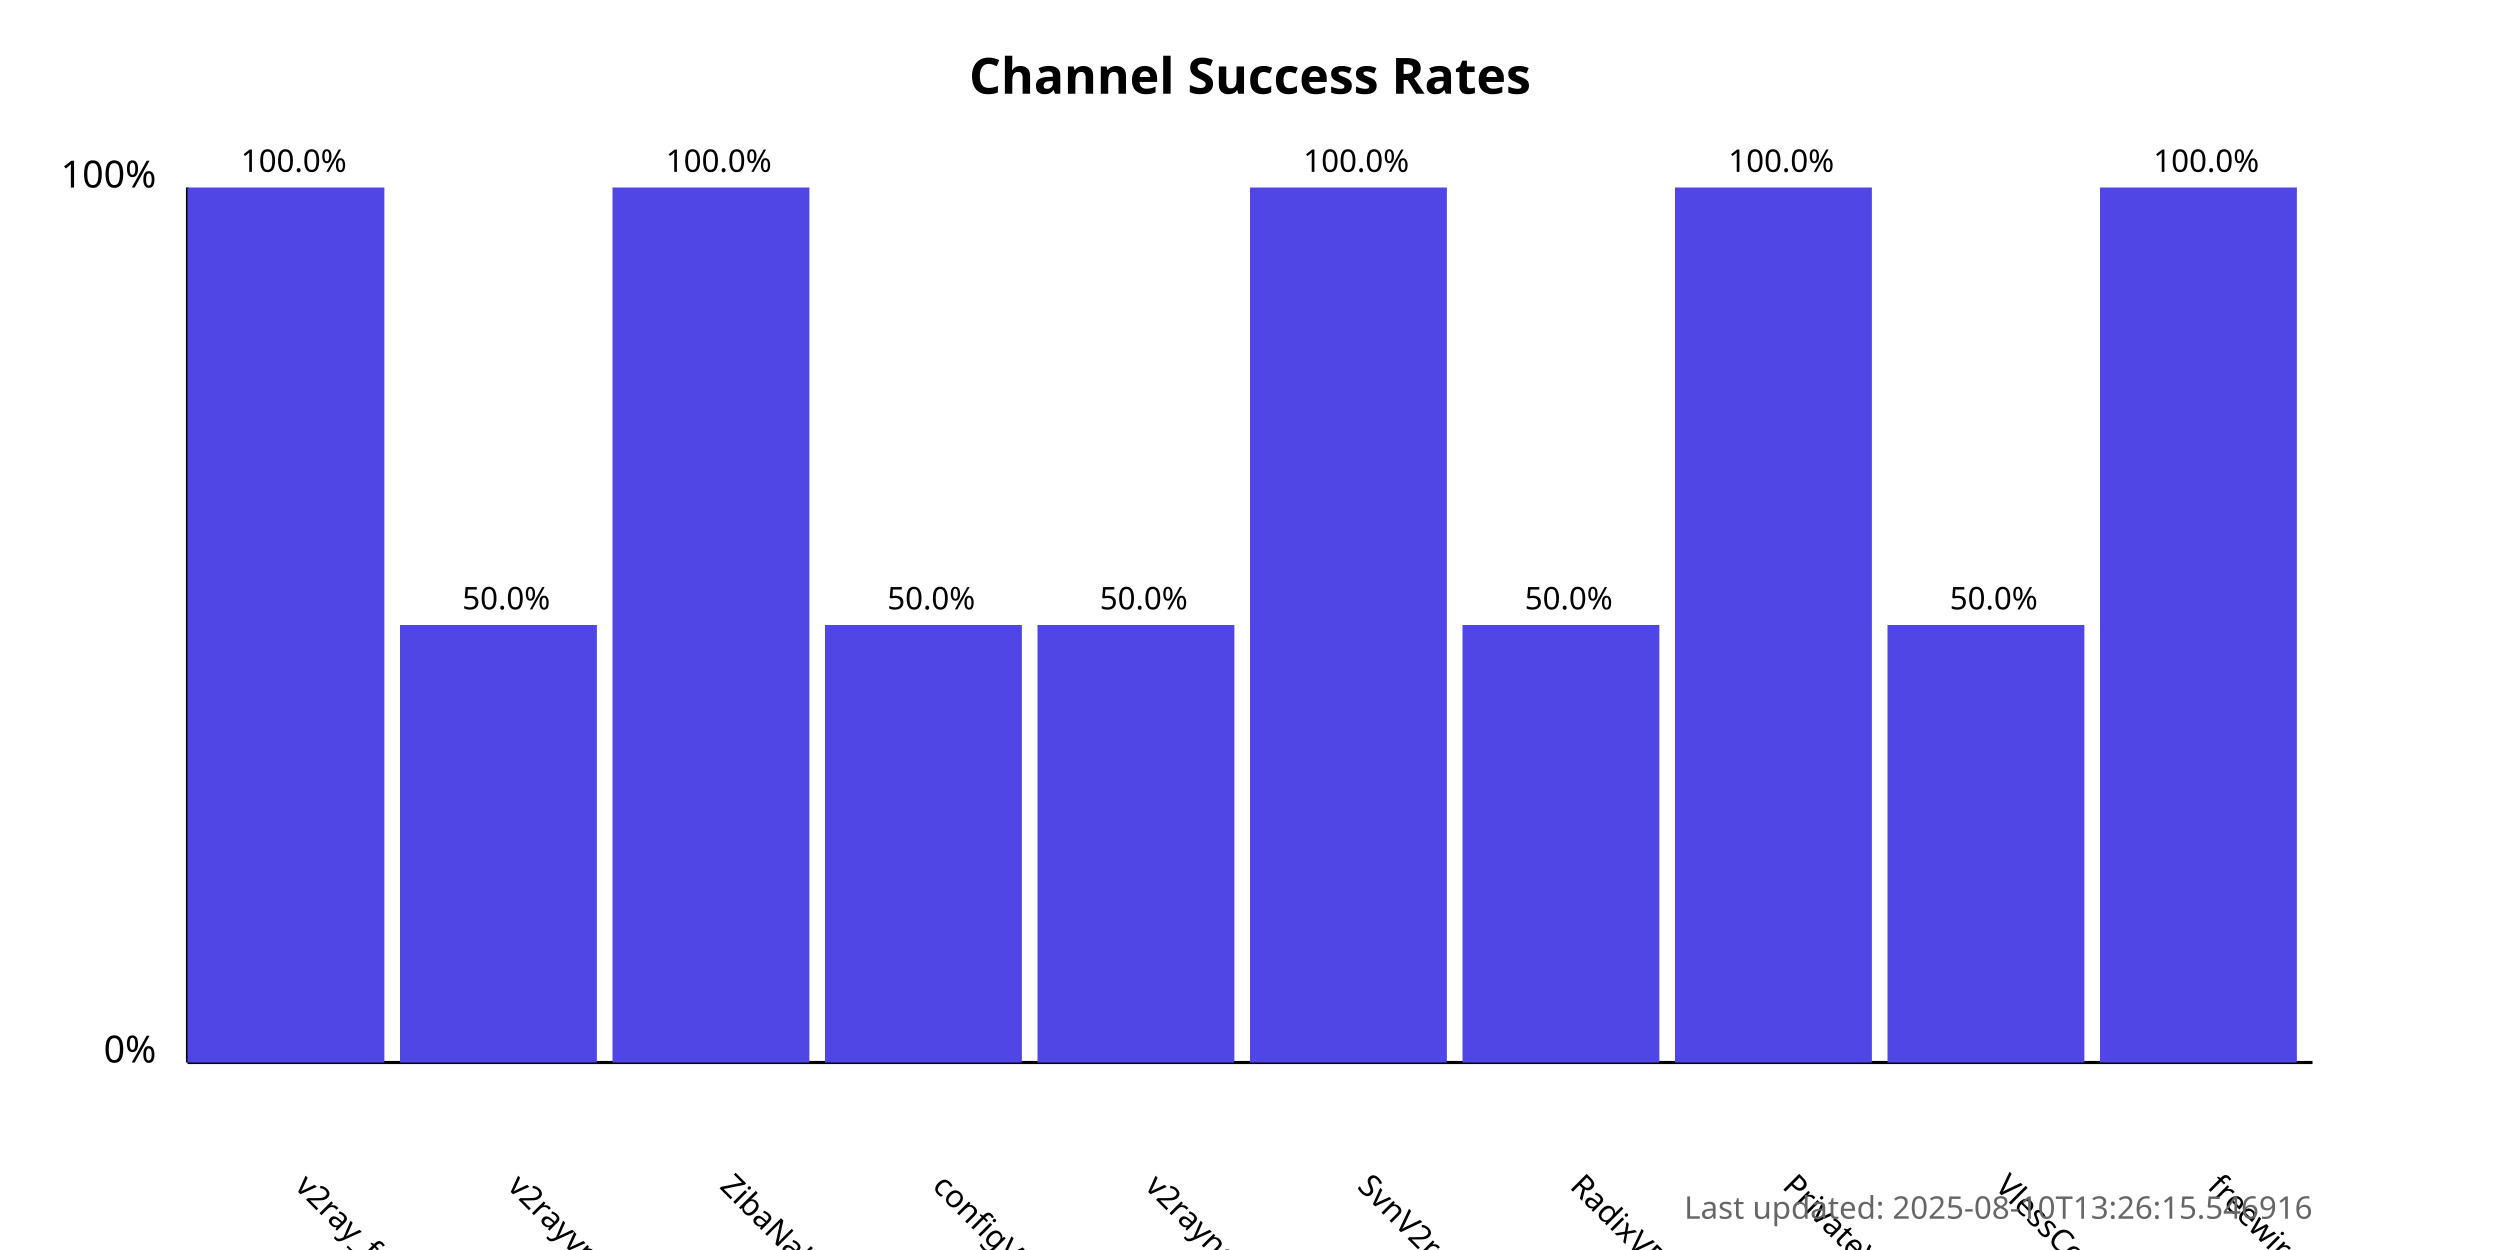
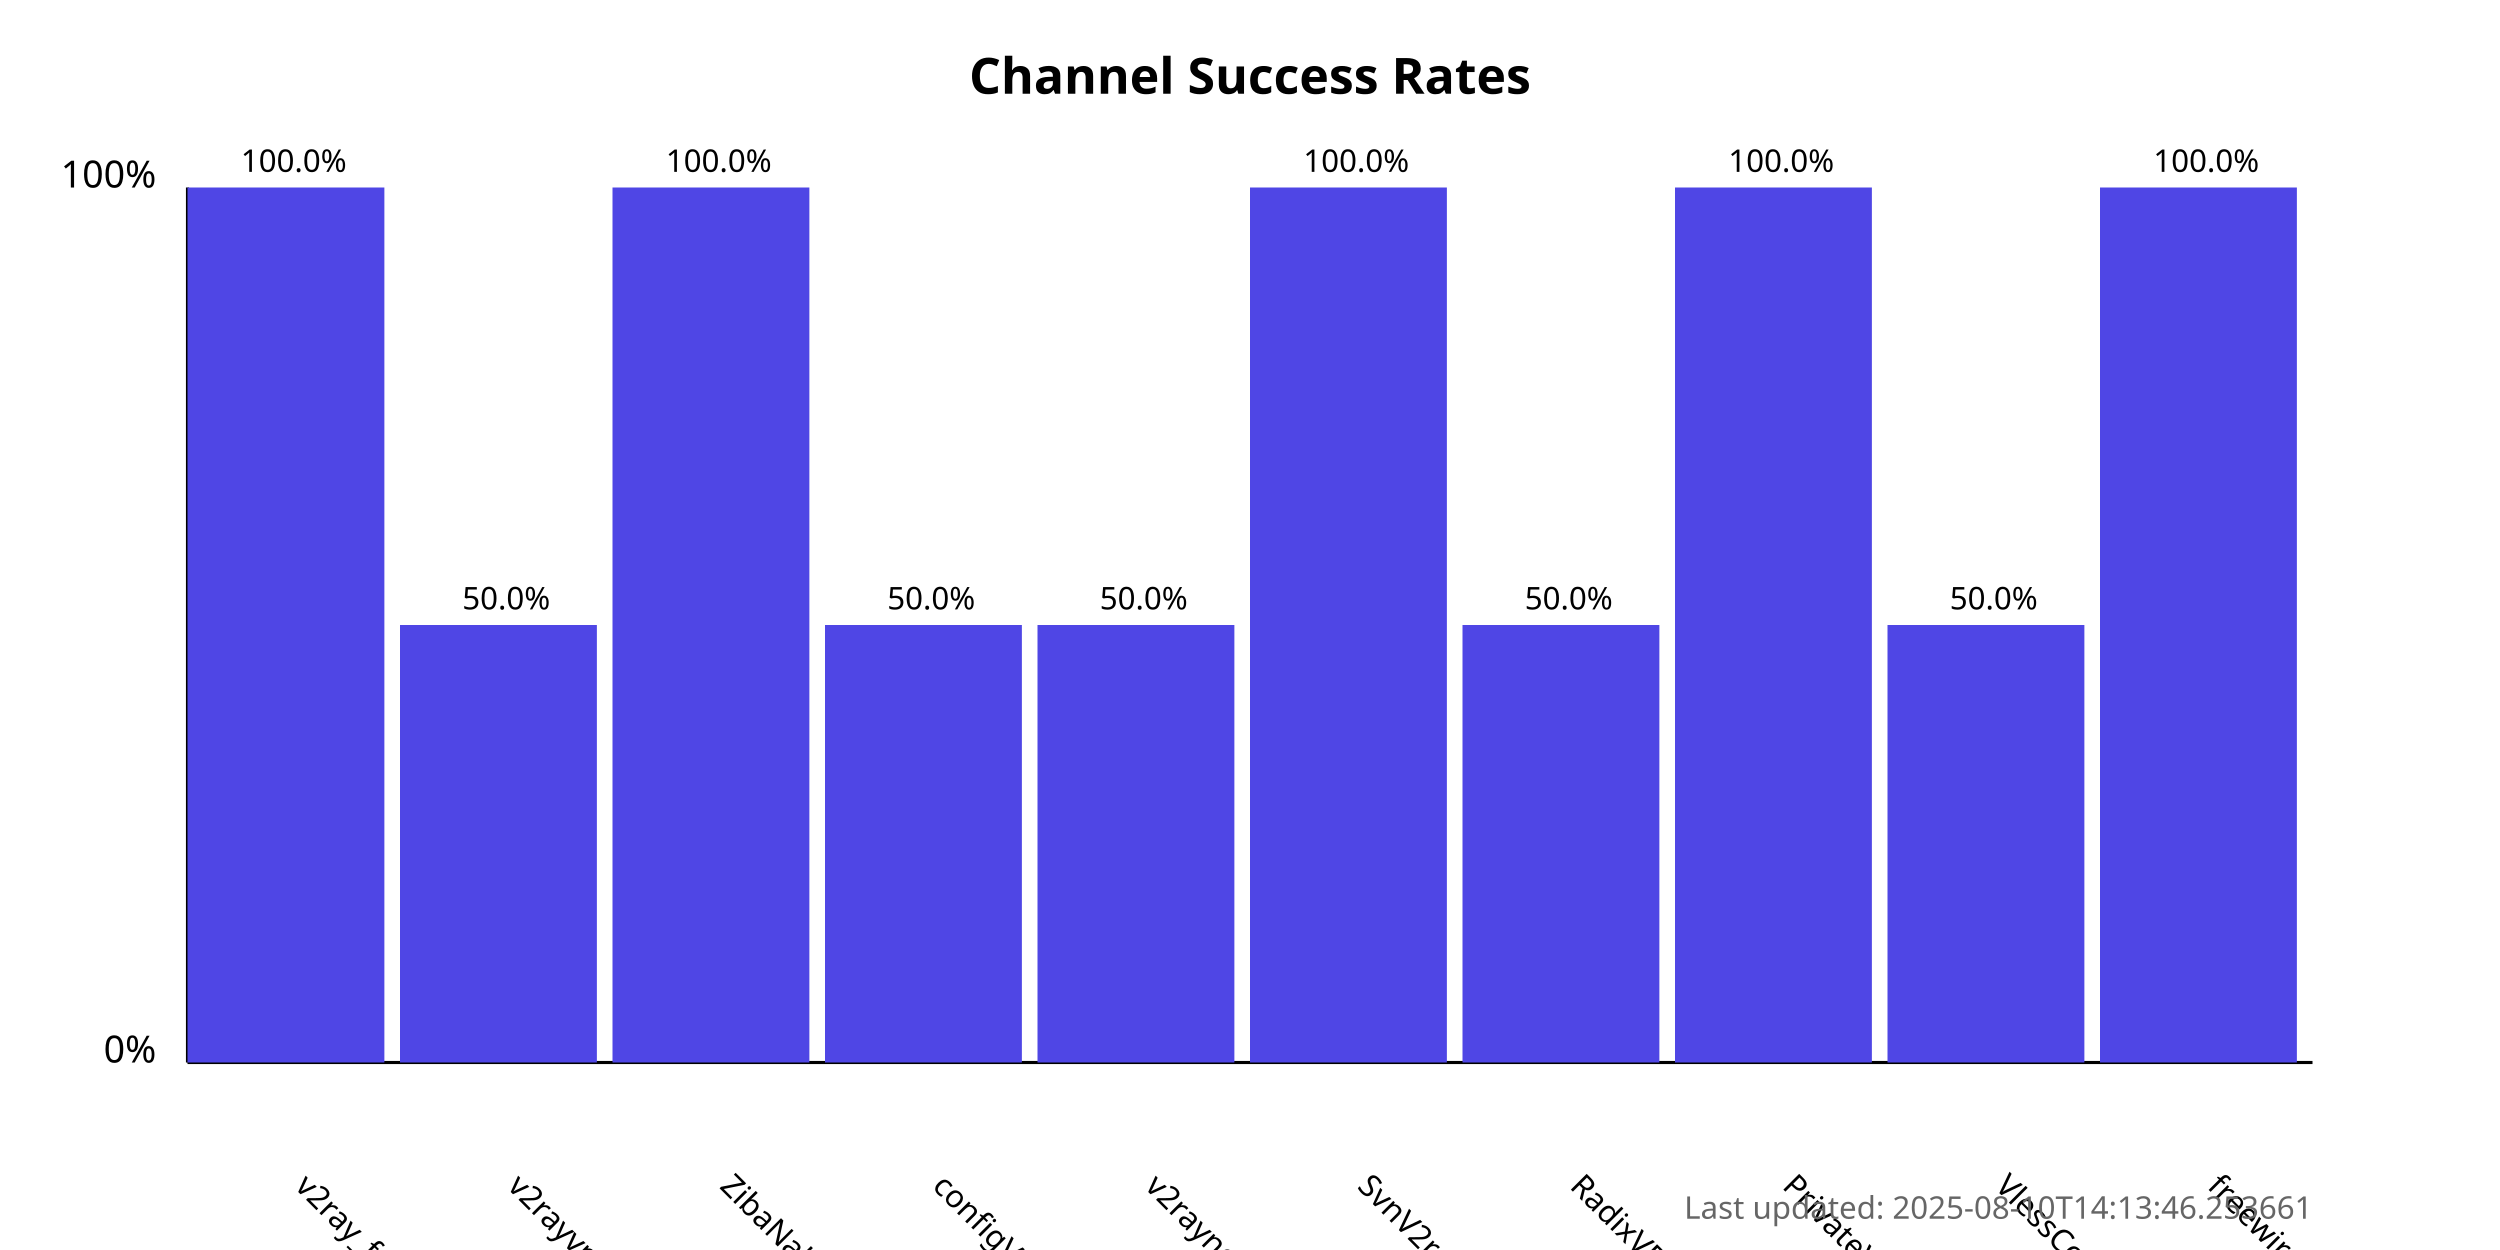
<svg xmlns="http://www.w3.org/2000/svg" width="800" height="400">
  <style>
            .chart-title { font: bold 16px sans-serif; }
            .axis-label { font: 12px sans-serif; }
            .tick-label { font: 10px sans-serif; }
            .bar { fill: #4f46e5; }
            .bar:hover { fill: #6366f1; }
            .timestamp { font: 10px sans-serif; fill: #666; }
        </style>
  <text x="400.0" y="30" text-anchor="middle" class="chart-title">
            Channel Success Rates
        </text>
  <line x1="60" y1="340" x2="60" y2="60" stroke="black" stroke-width="1" />
  <line x1="60" y1="340" x2="740" y2="340" stroke="black" stroke-width="1" />
  <text x="50" y="340" text-anchor="end" class="axis-label">0%</text>
  <text x="50" y="60" text-anchor="end" class="axis-label">100%</text>
  <g>
    <rect x="60" y="60.0" width="63.0" height="280.0" class="bar" />
    <text x="94.0" y="380" transform="rotate(45, 94.0, 380)" text-anchor="start" class="tick-label">
                v2ray_free_conf
            </text>
    <text x="94.0" y="55.0" text-anchor="middle" class="tick-label">
                100.0%
            </text>
  </g>
  <g>
    <rect x="128.0" y="200.0" width="63.0" height="140.0" class="bar" />
    <text x="162.0" y="380" transform="rotate(45, 162.0, 380)" text-anchor="start" class="tick-label">
                v2rayvpno
            </text>
    <text x="162.0" y="195.0" text-anchor="middle" class="tick-label">
                50.0%
            </text>
  </g>
  <g>
    <rect x="196.0" y="60.0" width="63.0" height="280.0" class="bar" />
    <text x="230.0" y="380" transform="rotate(45, 230.0, 380)" text-anchor="start" class="tick-label">
                ZibaNabz
            </text>
    <text x="230.0" y="55.0" text-anchor="middle" class="tick-label">
                100.0%
            </text>
  </g>
  <g>
    <rect x="264.0" y="200.0" width="63.0" height="140.0" class="bar" />
    <text x="298.0" y="380" transform="rotate(45, 298.0, 380)" text-anchor="start" class="tick-label">
                configV2rayForFree
            </text>
    <text x="298.0" y="195.0" text-anchor="middle" class="tick-label">
                50.0%
            </text>
  </g>
  <g>
    <rect x="332.0" y="200.0" width="63.0" height="140.0" class="bar" />
    <text x="366.0" y="380" transform="rotate(45, 366.0, 380)" text-anchor="start" class="tick-label">
                v2rayngvpn
            </text>
    <text x="366.0" y="195.0" text-anchor="middle" class="tick-label">
                50.0%
            </text>
  </g>
  <g>
    <rect x="400.0" y="60.0" width="63.0" height="280.0" class="bar" />
    <text x="434.0" y="380" transform="rotate(45, 434.0, 380)" text-anchor="start" class="tick-label">
                SvnV2ray
            </text>
    <text x="434.0" y="55.0" text-anchor="middle" class="tick-label">
                100.0%
            </text>
  </g>
  <g>
    <rect x="468.0" y="200.0" width="63.0" height="140.0" class="bar" />
    <text x="502.0" y="380" transform="rotate(45, 502.0, 380)" text-anchor="start" class="tick-label">
                RadixVPN
            </text>
    <text x="502.0" y="195.0" text-anchor="middle" class="tick-label">
                50.0%
            </text>
  </g>
  <g>
    <rect x="536.0" y="60.0" width="63.0" height="280.0" class="bar" />
    <text x="570.0" y="380" transform="rotate(45, 570.0, 380)" text-anchor="start" class="tick-label">
                PrivateVPNs
            </text>
    <text x="570.0" y="55.0" text-anchor="middle" class="tick-label">
                100.0%
            </text>
  </g>
  <g>
    <rect x="604.0" y="200.0" width="63.0" height="140.0" class="bar" />
    <text x="638.0" y="380" transform="rotate(45, 638.0, 380)" text-anchor="start" class="tick-label">
                VlessConfig
            </text>
    <text x="638.0" y="195.0" text-anchor="middle" class="tick-label">
                50.0%
            </text>
  </g>
  <g>
    <rect x="672.0" y="60.0" width="63.0" height="280.0" class="bar" />
    <text x="706.0" y="380" transform="rotate(45, 706.0, 380)" text-anchor="start" class="tick-label">
                freewireguard
            </text>
    <text x="706.0" y="55.0" text-anchor="middle" class="tick-label">
                100.0%
            </text>
  </g>
  <text x="740" y="390" text-anchor="end" class="timestamp">
-             Last updated: 2025-08-10T13:26:15.546916
+             Last updated: 2025-08-10T14:13:46.253661
        </text>
</svg>
